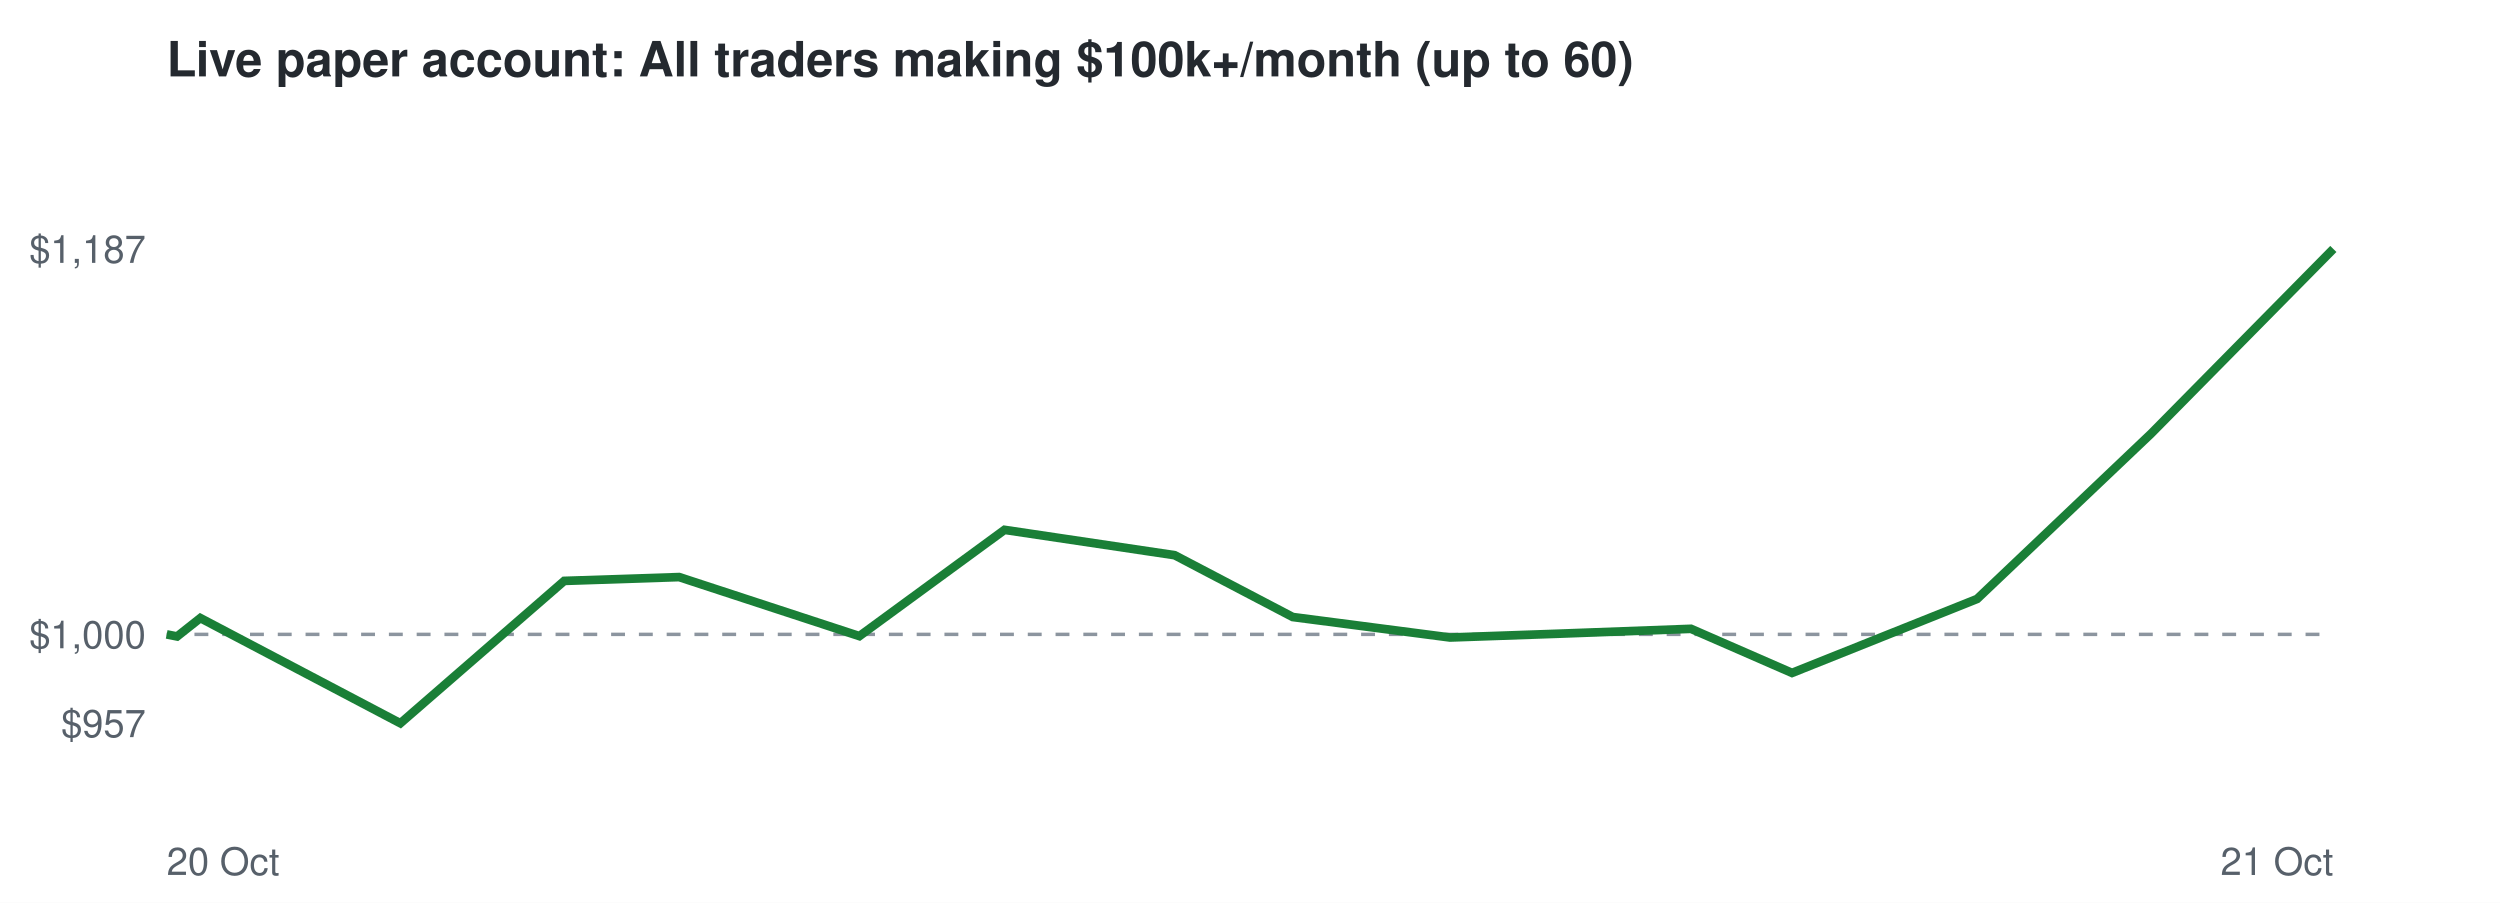
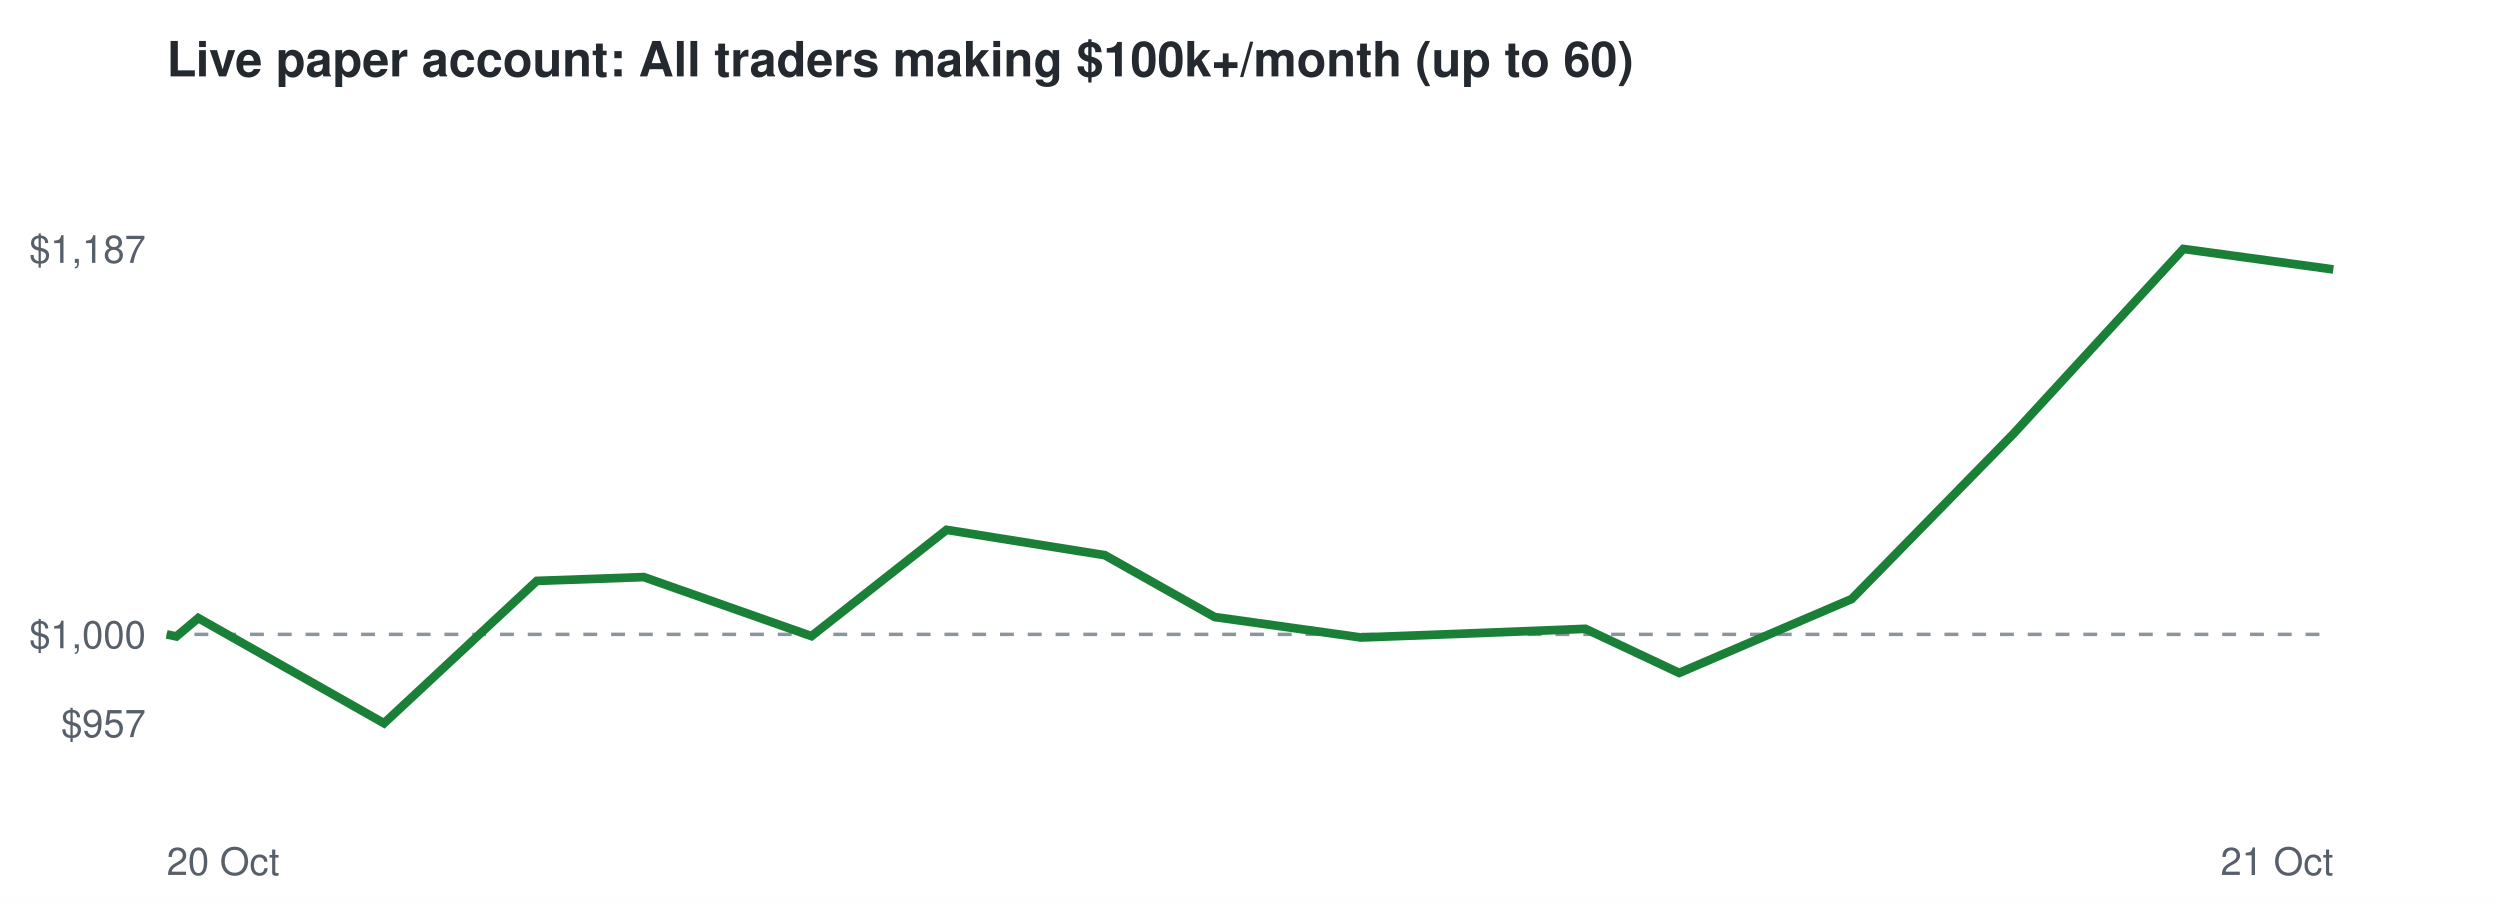
<svg xmlns="http://www.w3.org/2000/svg" viewBox="0 0 720 260" font-family="Helvetica,Arial,sans-serif">
  <rect width="720" height="260" fill="#ffffff" />
  <text x="48" y="22" font-size="14" font-weight="bold" fill="#24292f">Live paper account: All traders making $100k+/month (up to 60)</text>
  <line x1="48" x2="672" y1="182.7" y2="182.7" stroke="#8c959f" stroke-dasharray="4 4" />
  <text x="42" y="212.3" font-size="11" text-anchor="end" fill="#57606a">$957</text>
  <text x="42" y="186.7" font-size="11" text-anchor="end" fill="#57606a">$1,000</text>
  <text x="42" y="75.7" font-size="11" text-anchor="end" fill="#57606a">$1,187</text>
  <text x="48" y="252" font-size="11" fill="#57606a">20 Oct</text>
  <text x="672" y="252" font-size="11" text-anchor="end" fill="#57606a">21 Oct</text>
-   <polyline points="48.0,182.7 51.0,183.3 57.7,178.0 115.3,208.3 162.5,167.3 195.6,166.2 247.5,183.2 289.3,152.6 338.3,159.9 372.3,177.7 417.6,183.6 449.1,182.5 487.0,181.1 516.1,193.8 569.4,172.5 619.5,124.9 672.0,71.7" fill="none" stroke="#1a7f37" stroke-width="2.5" />
+   <polyline points="48.0,182.7 50.8,183.3 57.1,178.0 110.6,208.3 154.6,167.3 185.4,166.2 233.7,183.2 272.6,152.6 318.2,159.9 349.8,177.7 392.0,183.6 421.3,182.5 456.6,181.1 483.6,193.8 533.3,172.5 579.9,124.9 628.8,71.7 672.0,77.6" fill="none" stroke="#1a7f37" stroke-width="2.5" />
</svg>
